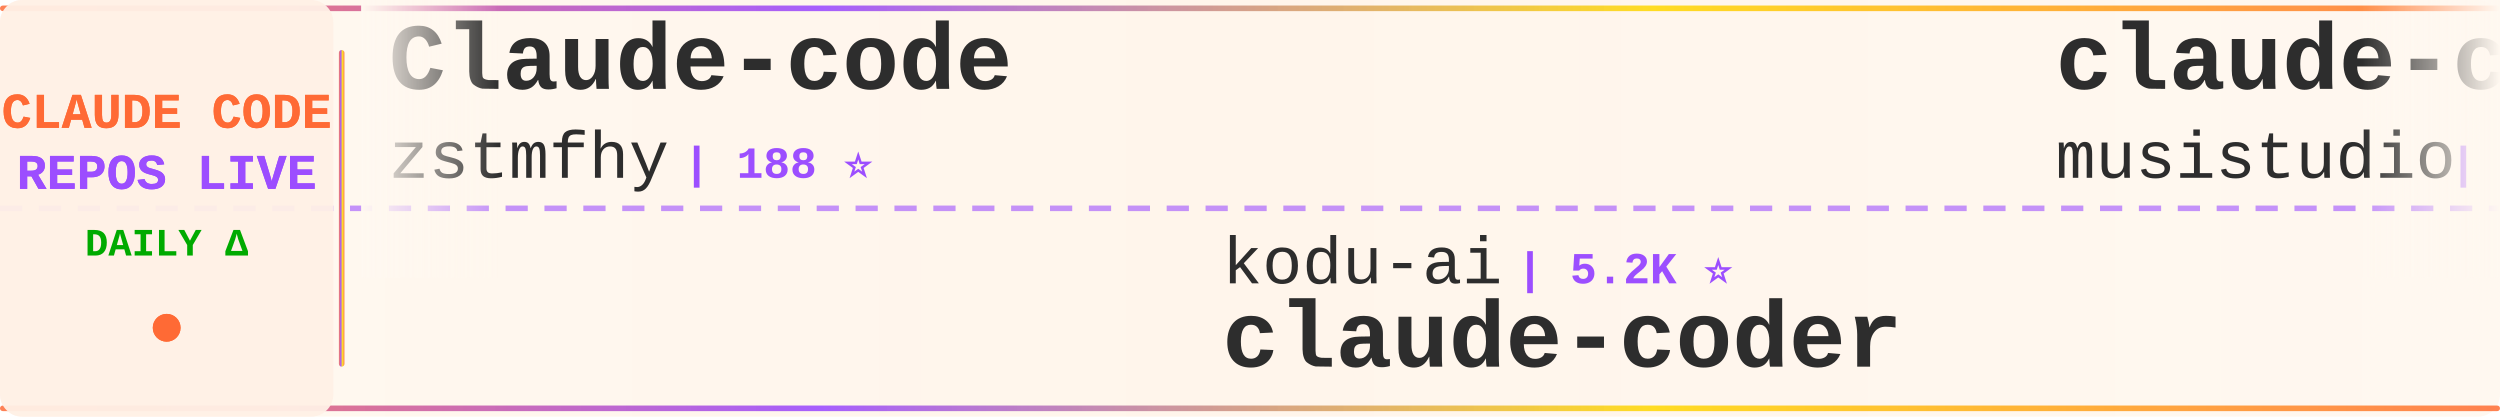
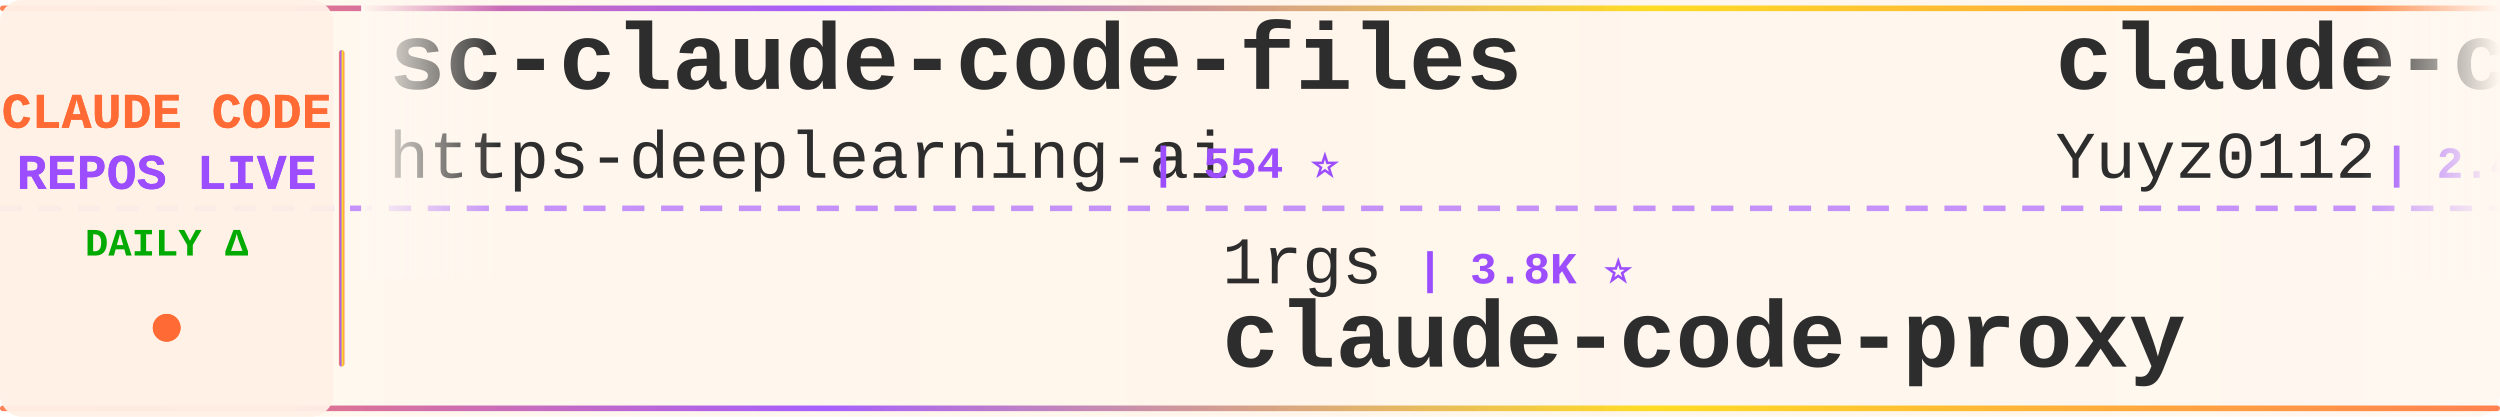
<svg xmlns="http://www.w3.org/2000/svg" width="900" height="150">
  <defs>
    <linearGradient id="tickerBg" x1="0%" y1="0%" x2="100%" y2="0%">
      <stop offset="0%" style="stop-color:#fff8f0;stop-opacity:0.98" />
      <stop offset="50%" style="stop-color:#fff5eb;stop-opacity:1" />
      <stop offset="100%" style="stop-color:#fff8f0;stop-opacity:0.98" />
    </linearGradient>
    <linearGradient id="borderGrad" x1="0%" y1="0%" x2="100%" y2="0%">
      <stop offset="0%" style="stop-color:#FF6B35;stop-opacity:0.85">
        <animate attributeName="stop-opacity" values="0.85;1;0.85" dur="2s" repeatCount="indefinite" />
      </stop>
      <stop offset="33%" style="stop-color:#9C4EFF;stop-opacity:0.9">
        <animate attributeName="stop-opacity" values="0.9;1;0.9" dur="2.2s" repeatCount="indefinite" />
      </stop>
      <stop offset="66%" style="stop-color:#FFD700;stop-opacity:0.85">
        <animate attributeName="stop-opacity" values="0.85;1;0.85" dur="1.8s" repeatCount="indefinite" />
      </stop>
      <stop offset="100%" style="stop-color:#FF6B35;stop-opacity:0.85">
        <animate attributeName="stop-opacity" values="0.85;1;0.85" dur="2s" repeatCount="indefinite" />
      </stop>
    </linearGradient>
    <filter id="textGlow">
      <feGaussianBlur stdDeviation="0.15" result="coloredBlur" />
      <feMerge>
        <feMergeNode in="coloredBlur" />
        <feMergeNode in="SourceGraphic" />
      </feMerge>
    </filter>
    <filter id="metricGlow">
      <feGaussianBlur stdDeviation="0.2" result="coloredBlur" />
      <feMerge>
        <feMergeNode in="coloredBlur" />
        <feMergeNode in="SourceGraphic" />
      </feMerge>
    </filter>
    <linearGradient id="leftFade" x1="0%" y1="0%" x2="100%" y2="0%">
      <stop offset="0%" style="stop-color:#fff8f0;stop-opacity:1" />
      <stop offset="100%" style="stop-color:#fff8f0;stop-opacity:0" />
    </linearGradient>
    <linearGradient id="rightFade" x1="0%" y1="0%" x2="100%" y2="0%">
      <stop offset="0%" style="stop-color:#fff8f0;stop-opacity:0" />
      <stop offset="100%" style="stop-color:#fff8f0;stop-opacity:1" />
    </linearGradient>
  </defs>
  <rect width="900" height="150" fill="url(#tickerBg)" rx="8" />
  <rect x="0" y="2" width="900" height="2" fill="url(#borderGrad)" rx="1" />
  <rect x="0" y="146" width="900" height="2" fill="url(#borderGrad)" rx="1" />
  <line x1="0" y1="75" x2="900" y2="75" stroke="#9C4EFF" stroke-width="2" stroke-dasharray="8 6" opacity="0.6" />
  <rect x="0" y="0" width="120" height="150" fill="#fff0e6" opacity="0.95" rx="8" />
  <text x="60" y="46" font-family="'Courier New', monospace" font-size="18" font-weight="bold" fill="#FF6B35" text-anchor="middle" filter="url(#textGlow)">
    CLAUDE CODE
  </text>
  <text x="60" y="68" font-family="'Courier New', monospace" font-size="18" font-weight="bold" fill="#9C4EFF" text-anchor="middle" filter="url(#textGlow)">
    REPOS LIVE
  </text>
  <text x="60" y="92" font-family="'Courier New', monospace" font-size="14" font-weight="bold" fill="#00aa00" text-anchor="middle">
    DAILY Δ
  </text>
  <circle cx="60" cy="118" r="5" fill="#FF6B35" filter="url(#metricGlow)">
    <animate attributeName="r" values="4;6;4" dur="1.5s" repeatCount="indefinite" />
    <animate attributeName="opacity" values="0.6;1;0.6" dur="1.5s" repeatCount="indefinite" />
  </circle>
  <rect x="122" y="18" width="2" height="114" fill="url(#borderGrad)" rx="1" />
  <clipPath id="tickerClip">
    <rect x="130" y="0" width="770" height="150" />
  </clipPath>
  <g clip-path="url(#tickerClip)">
    <g id="tickerItems">
      <animateTransform attributeName="transform" attributeType="XML" type="translate" from="0 0" to="-3000 0" dur="54s" repeatCount="indefinite" />
      <g transform="translate(0, 0)">
-         <text x="140" y="32" font-family="'Courier New', monospace" font-size="34" font-weight="bold" fill="#2d2d2d">Claude-code</text>
-         <text x="140" y="64" font-family="'Courier New', monospace" font-size="24" font-weight="normal" fill="#2d2d2d" opacity="1.0">zstmfhy</text>
-         <text x="246" y="64" font-family="'Courier New', monospace" font-size="16" font-weight="bold" fill="#9C4EFF"> | 188 ⭐</text>
+         <text x="140" y="32" font-family="'Courier New', monospace" font-size="34" font-weight="bold" fill="#2d2d2d">sc-claude-code-files</text>
+         <text x="140" y="64" font-family="'Courier New', monospace" font-size="24" font-weight="normal" fill="#2d2d2d" opacity="1.0">https-deeplearning-ai</text>
+         <text x="414" y="64" font-family="'Courier New', monospace" font-size="16" font-weight="bold" fill="#9C4EFF"> | 554 ⭐</text>
      </g>
      <g transform="translate(300, 0)">
-         <text x="140" y="102" font-family="'Courier New', monospace" font-size="24" font-weight="normal" fill="#2d2d2d" opacity="1.0">kodu-ai</text>
-         <text x="246" y="102" font-family="'Courier New', monospace" font-size="16" font-weight="bold" fill="#9C4EFF"> | 5.2K ⭐</text>
-         <text x="140" y="132" font-family="'Courier New', monospace" font-size="34" font-weight="bold" fill="#2d2d2d">claude-coder</text>
+         <text x="140" y="102" font-family="'Courier New', monospace" font-size="24" font-weight="normal" fill="#2d2d2d" opacity="1.0">1rgs</text>
+         <text x="210" y="102" font-family="'Courier New', monospace" font-size="16" font-weight="bold" fill="#9C4EFF"> | 3.8K ⭐</text>
+         <text x="140" y="132" font-family="'Courier New', monospace" font-size="34" font-weight="bold" fill="#2d2d2d">claude-code-proxy</text>
      </g>
      <g transform="translate(600, 0)">
-         <text x="140" y="32" font-family="'Courier New', monospace" font-size="34" font-weight="bold" fill="#2d2d2d">claude-code-router</text>
-         <text x="140" y="64" font-family="'Courier New', monospace" font-size="24" font-weight="normal" fill="#2d2d2d" opacity="1.0">musistudio</text>
-         <text x="282" y="64" font-family="'Courier New', monospace" font-size="16" font-weight="bold" fill="#9C4EFF"> | 37.6K ⭐ +7</text>
+         <text x="140" y="32" font-family="'Courier New', monospace" font-size="34" font-weight="bold" fill="#2d2d2d">claude-code-reverse</text>
+         <text x="140" y="64" font-family="'Courier New', monospace" font-size="24" font-weight="normal" fill="#2d2d2d" opacity="1.0">Yuyz0112</text>
+         <text x="258" y="64" font-family="'Courier New', monospace" font-size="16" font-weight="bold" fill="#9C4EFF"> | 2.4K ⭐</text>
      </g>
      <g transform="translate(900, 0)">
-         <text x="140" y="102" font-family="'Courier New', monospace" font-size="24" font-weight="normal" fill="#2d2d2d" opacity="1.0">nicedreamzapp</text>
-         <text x="318" y="102" font-family="'Courier New', monospace" font-size="16" font-weight="bold" fill="#9C4EFF"> | 3.3K ⭐</text>
-         <text x="140" y="132" font-family="'Courier New', monospace" font-size="34" font-weight="bold" fill="#2d2d2d">claude-code-local</text>
+         <text x="140" y="102" font-family="'Courier New', monospace" font-size="24" font-weight="normal" fill="#2d2d2d" opacity="1.0">overwirehq</text>
+         <text x="282" y="102" font-family="'Courier New', monospace" font-size="16" font-weight="bold" fill="#9C4EFF"> | 2.8K ⭐ +2</text>
+         <text x="140" y="132" font-family="'Courier New', monospace" font-size="34" font-weight="bold" fill="#2d2d2d">claude-code-telegram</text>
      </g>
      <g transform="translate(1200, 0)">
-         <text x="140" y="32" font-family="'Courier New', monospace" font-size="34" font-weight="bold" fill="#2d2d2d">claude-code-hub</text>
-         <text x="140" y="64" font-family="'Courier New', monospace" font-size="24" font-weight="normal" fill="#2d2d2d" opacity="1.0">ding113</text>
-         <text x="246" y="64" font-family="'Courier New', monospace" font-size="16" font-weight="bold" fill="#9C4EFF"> | 3.4K ⭐ +2</text>
+         <text x="140" y="32" font-family="'Courier New', monospace" font-size="34" font-weight="bold" fill="#2d2d2d">claude-code-ultimate-gui...</text>
+         <text x="140" y="64" font-family="'Courier New', monospace" font-size="24" font-weight="normal" fill="#2d2d2d" opacity="1.0">FlorianBruniaux</text>
+         <text x="342" y="64" font-family="'Courier New', monospace" font-size="16" font-weight="bold" fill="#9C4EFF"> | 6.1K ⭐ +4</text>
      </g>
      <g transform="translate(1500, 0)">
-         <text x="140" y="102" font-family="'Courier New', monospace" font-size="24" font-weight="normal" fill="#2d2d2d" opacity="1.0">alejandrobalderas</text>
-         <text x="366" y="102" font-family="'Courier New', monospace" font-size="16" font-weight="bold" fill="#9C4EFF"> | 3.0K ⭐</text>
-         <text x="140" y="132" font-family="'Courier New', monospace" font-size="34" font-weight="bold" fill="#2d2d2d">claude-code-from-source</text>
+         <text x="140" y="102" font-family="'Courier New', monospace" font-size="24" font-weight="normal" fill="#2d2d2d" opacity="1.0">wanshuiyin</text>
+         <text x="282" y="102" font-family="'Courier New', monospace" font-size="16" font-weight="bold" fill="#9C4EFF"> | 17.1K ⭐ +21</text>
+         <text x="140" y="132" font-family="'Courier New', monospace" font-size="34" font-weight="bold" fill="#2d2d2d">Auto-claude-code-researc...</text>
      </g>
      <g transform="translate(1800, 0)">
-         <text x="140" y="32" font-family="'Courier New', monospace" font-size="34" font-weight="bold" fill="#2d2d2d">Open-ClaudeCode</text>
-         <text x="140" y="64" font-family="'Courier New', monospace" font-size="24" font-weight="normal" fill="#2d2d2d" opacity="1.0">LING71671</text>
-         <text x="270" y="64" font-family="'Courier New', monospace" font-size="16" font-weight="bold" fill="#9C4EFF"> | 960 ⭐ +1</text>
+         <text x="140" y="32" font-family="'Courier New', monospace" font-size="34" font-weight="bold" fill="#2d2d2d">system_prompts_leaks</text>
+         <text x="140" y="64" font-family="'Courier New', monospace" font-size="24" font-weight="normal" fill="#2d2d2d" opacity="1.0">asgeirtj</text>
+         <text x="258" y="64" font-family="'Courier New', monospace" font-size="16" font-weight="bold" fill="#9C4EFF"> | 69.1K ⭐ +19</text>
      </g>
      <g transform="translate(2100, 0)">
-         <text x="140" y="102" font-family="'Courier New', monospace" font-size="24" font-weight="normal" fill="#2d2d2d" opacity="1.0">wanshuiyin</text>
-         <text x="282" y="102" font-family="'Courier New', monospace" font-size="16" font-weight="bold" fill="#9C4EFF"> | 17.1K ⭐ +14</text>
-         <text x="140" y="132" font-family="'Courier New', monospace" font-size="34" font-weight="bold" fill="#2d2d2d">Auto-claude-code-researc...</text>
+         <text x="140" y="102" font-family="'Courier New', monospace" font-size="24" font-weight="normal" fill="#2d2d2d" opacity="1.0">ponponon</text>
+         <text x="258" y="102" font-family="'Courier New', monospace" font-size="16" font-weight="bold" fill="#9C4EFF"> | 2.3K ⭐</text>
+         <text x="140" y="132" font-family="'Courier New', monospace" font-size="34" font-weight="bold" fill="#2d2d2d">claude_code_src</text>
      </g>
      <g transform="translate(2400, 0)">
-         <text x="140" y="32" font-family="'Courier New', monospace" font-size="34" font-weight="bold" fill="#2d2d2d">awesome-claude-code-plug...</text>
-         <text x="140" y="64" font-family="'Courier New', monospace" font-size="24" font-weight="normal" fill="#2d2d2d" opacity="1.0">ccplugins</text>
-         <text x="270" y="64" font-family="'Courier New', monospace" font-size="16" font-weight="bold" fill="#9C4EFF"> | 967 ⭐</text>
+         <text x="140" y="32" font-family="'Courier New', monospace" font-size="34" font-weight="bold" fill="#2d2d2d">claude-code-best-practic...</text>
+         <text x="140" y="64" font-family="'Courier New', monospace" font-size="24" font-weight="normal" fill="#2d2d2d" opacity="1.0">shanraisshan</text>
+         <text x="306" y="64" font-family="'Courier New', monospace" font-size="16" font-weight="bold" fill="#9C4EFF"> | 67.2K ⭐ +20</text>
      </g>
      <g transform="translate(2700, 0)">
-         <text x="140" y="102" font-family="'Courier New', monospace" font-size="24" font-weight="normal" fill="#2d2d2d" opacity="1.0">anthropics</text>
-         <text x="282" y="102" font-family="'Courier New', monospace" font-size="16" font-weight="bold" fill="#9C4EFF"> | 9.4K ⭐ +2</text>
-         <text x="140" y="132" font-family="'Courier New', monospace" font-size="34" font-weight="bold" fill="#2d2d2d">claude-code-action</text>
+         <text x="140" y="102" font-family="'Courier New', monospace" font-size="24" font-weight="normal" fill="#2d2d2d" opacity="1.0">krusemediallc</text>
+         <text x="318" y="102" font-family="'Courier New', monospace" font-size="16" font-weight="bold" fill="#9C4EFF"> | 1.6K ⭐</text>
+         <text x="140" y="132" font-family="'Courier New', monospace" font-size="34" font-weight="bold" fill="#2d2d2d">arcads-claude-code</text>
      </g>
      <g transform="translate(3000, 0)">
-         <text x="140" y="32" font-family="'Courier New', monospace" font-size="34" font-weight="bold" fill="#2d2d2d">Claude-code</text>
-         <text x="140" y="64" font-family="'Courier New', monospace" font-size="24" font-weight="normal" fill="#2d2d2d" opacity="1.0">zstmfhy</text>
-         <text x="246" y="64" font-family="'Courier New', monospace" font-size="16" font-weight="bold" fill="#9C4EFF"> | 188 ⭐</text>
+         <text x="140" y="32" font-family="'Courier New', monospace" font-size="34" font-weight="bold" fill="#2d2d2d">sc-claude-code-files</text>
+         <text x="140" y="64" font-family="'Courier New', monospace" font-size="24" font-weight="normal" fill="#2d2d2d" opacity="1.0">https-deeplearning-ai</text>
+         <text x="414" y="64" font-family="'Courier New', monospace" font-size="16" font-weight="bold" fill="#9C4EFF"> | 554 ⭐</text>
      </g>
      <g transform="translate(3300, 0)">
-         <text x="140" y="102" font-family="'Courier New', monospace" font-size="24" font-weight="normal" fill="#2d2d2d" opacity="1.0">kodu-ai</text>
-         <text x="246" y="102" font-family="'Courier New', monospace" font-size="16" font-weight="bold" fill="#9C4EFF"> | 5.2K ⭐</text>
-         <text x="140" y="132" font-family="'Courier New', monospace" font-size="34" font-weight="bold" fill="#2d2d2d">claude-coder</text>
+         <text x="140" y="102" font-family="'Courier New', monospace" font-size="24" font-weight="normal" fill="#2d2d2d" opacity="1.0">1rgs</text>
+         <text x="210" y="102" font-family="'Courier New', monospace" font-size="16" font-weight="bold" fill="#9C4EFF"> | 3.8K ⭐</text>
+         <text x="140" y="132" font-family="'Courier New', monospace" font-size="34" font-weight="bold" fill="#2d2d2d">claude-code-proxy</text>
      </g>
      <g transform="translate(3600, 0)">
-         <text x="140" y="32" font-family="'Courier New', monospace" font-size="34" font-weight="bold" fill="#2d2d2d">claude-code-router</text>
-         <text x="140" y="64" font-family="'Courier New', monospace" font-size="24" font-weight="normal" fill="#2d2d2d" opacity="1.0">musistudio</text>
-         <text x="282" y="64" font-family="'Courier New', monospace" font-size="16" font-weight="bold" fill="#9C4EFF"> | 37.6K ⭐ +7</text>
+         <text x="140" y="32" font-family="'Courier New', monospace" font-size="34" font-weight="bold" fill="#2d2d2d">claude-code-reverse</text>
+         <text x="140" y="64" font-family="'Courier New', monospace" font-size="24" font-weight="normal" fill="#2d2d2d" opacity="1.0">Yuyz0112</text>
+         <text x="258" y="64" font-family="'Courier New', monospace" font-size="16" font-weight="bold" fill="#9C4EFF"> | 2.4K ⭐</text>
      </g>
      <g transform="translate(3900, 0)">
-         <text x="140" y="102" font-family="'Courier New', monospace" font-size="24" font-weight="normal" fill="#2d2d2d" opacity="1.0">nicedreamzapp</text>
-         <text x="318" y="102" font-family="'Courier New', monospace" font-size="16" font-weight="bold" fill="#9C4EFF"> | 3.3K ⭐</text>
-         <text x="140" y="132" font-family="'Courier New', monospace" font-size="34" font-weight="bold" fill="#2d2d2d">claude-code-local</text>
+         <text x="140" y="102" font-family="'Courier New', monospace" font-size="24" font-weight="normal" fill="#2d2d2d" opacity="1.0">overwirehq</text>
+         <text x="282" y="102" font-family="'Courier New', monospace" font-size="16" font-weight="bold" fill="#9C4EFF"> | 2.8K ⭐ +2</text>
+         <text x="140" y="132" font-family="'Courier New', monospace" font-size="34" font-weight="bold" fill="#2d2d2d">claude-code-telegram</text>
      </g>
    </g>
  </g>
  <rect x="130" y="0" width="50" height="100" fill="url(#leftFade)" />
  <rect x="850" y="0" width="50" height="100" fill="url(#rightFade)" />
</svg>
